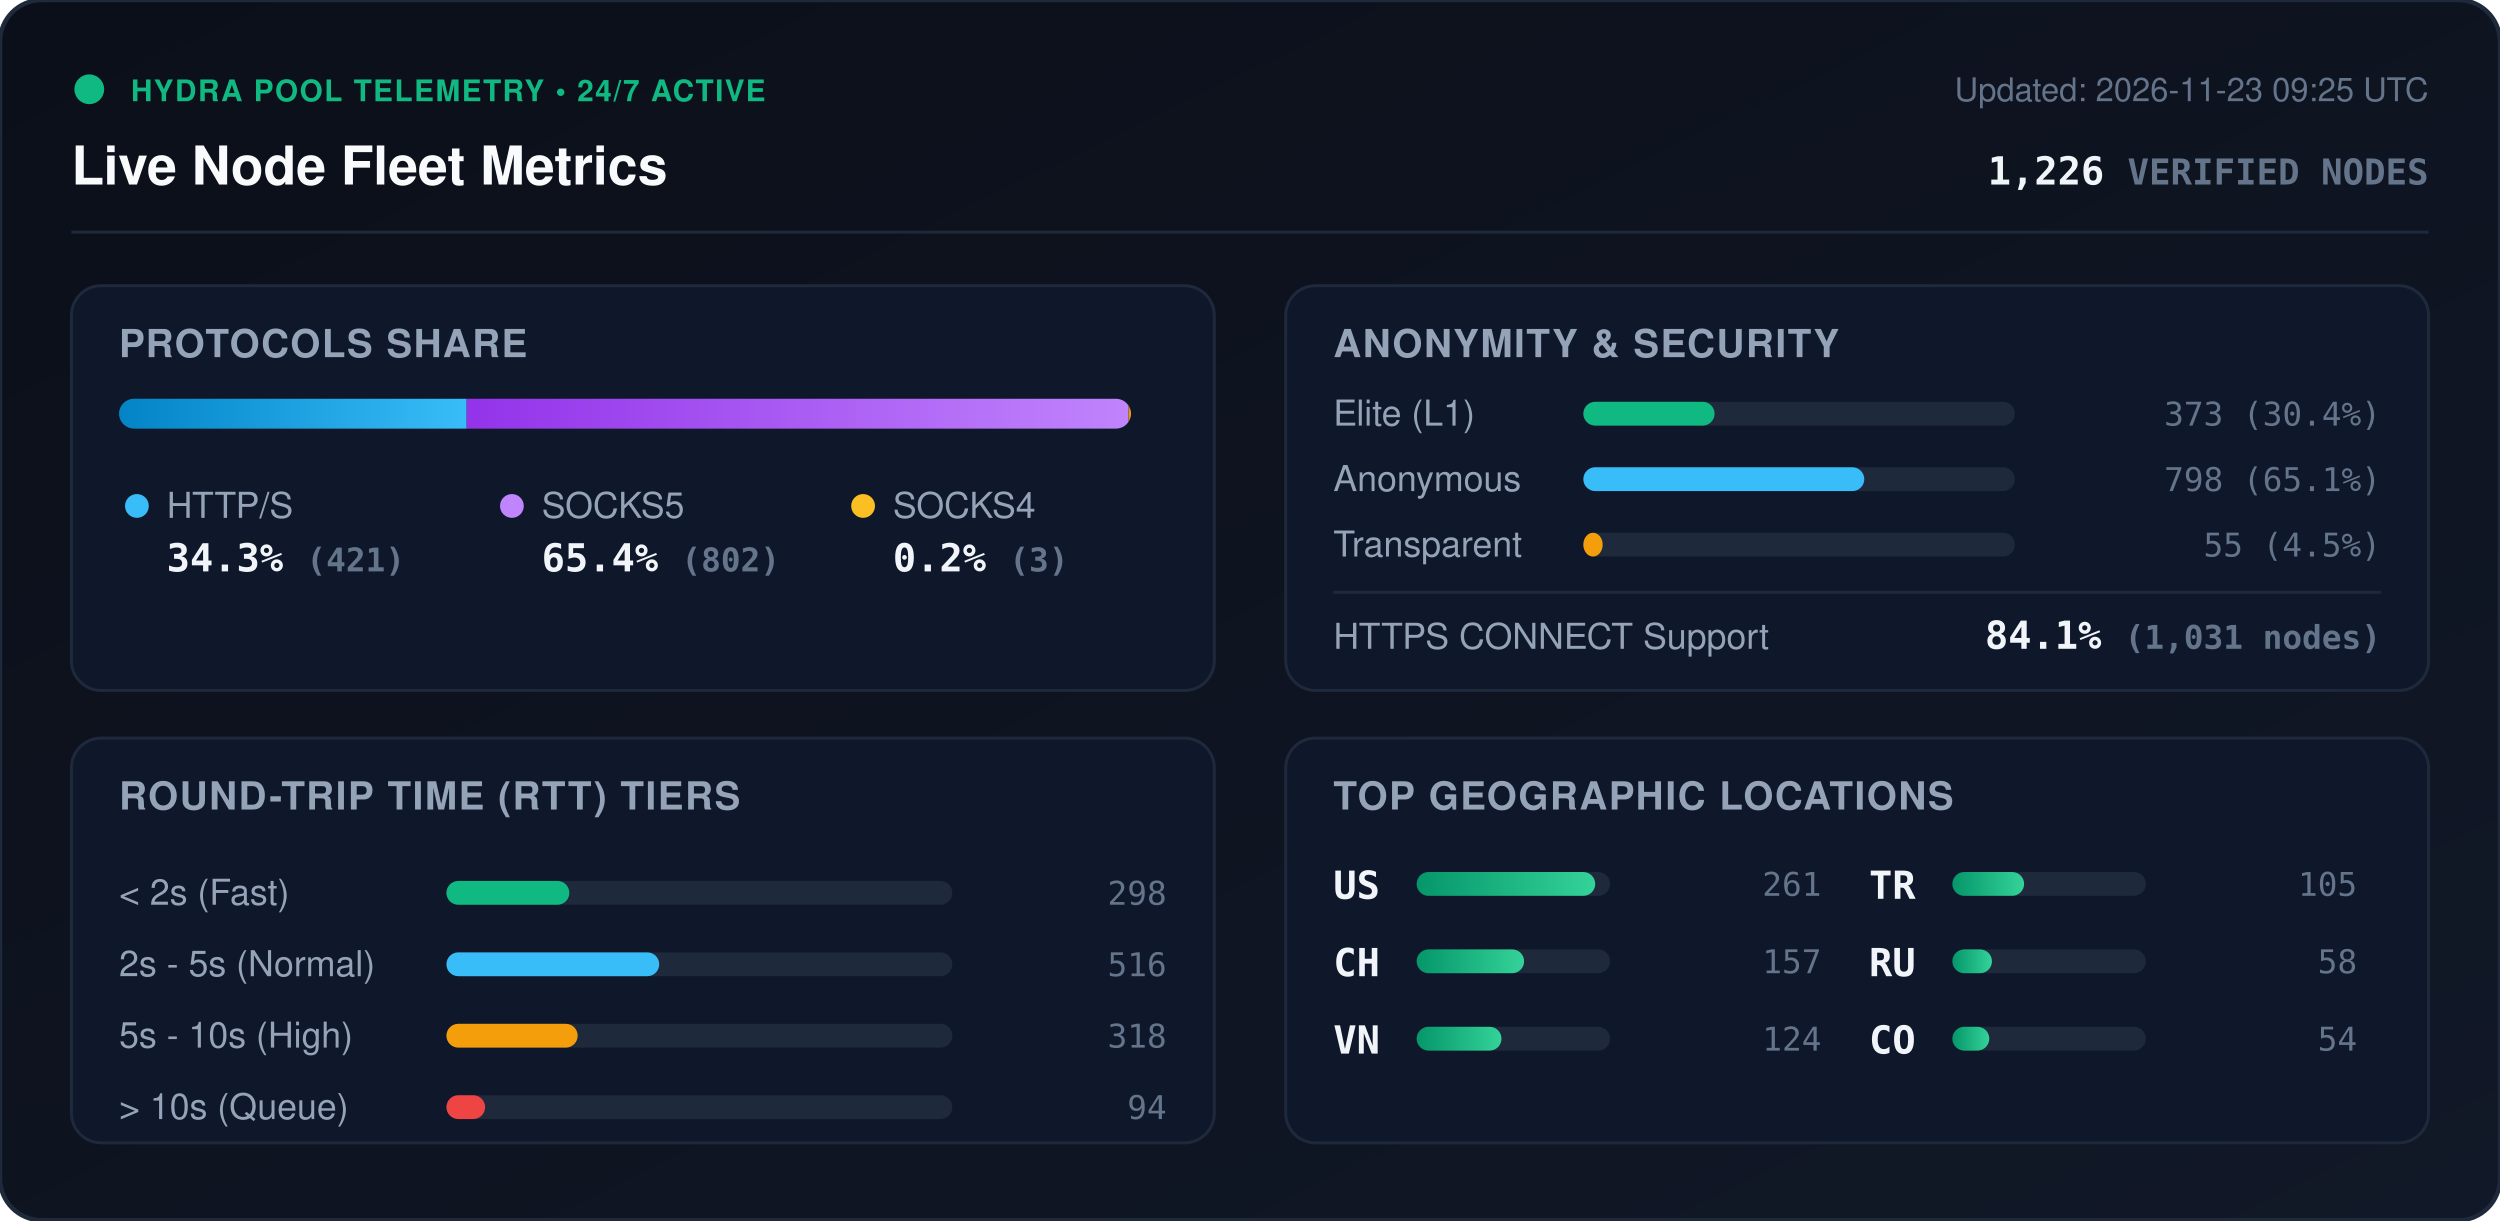
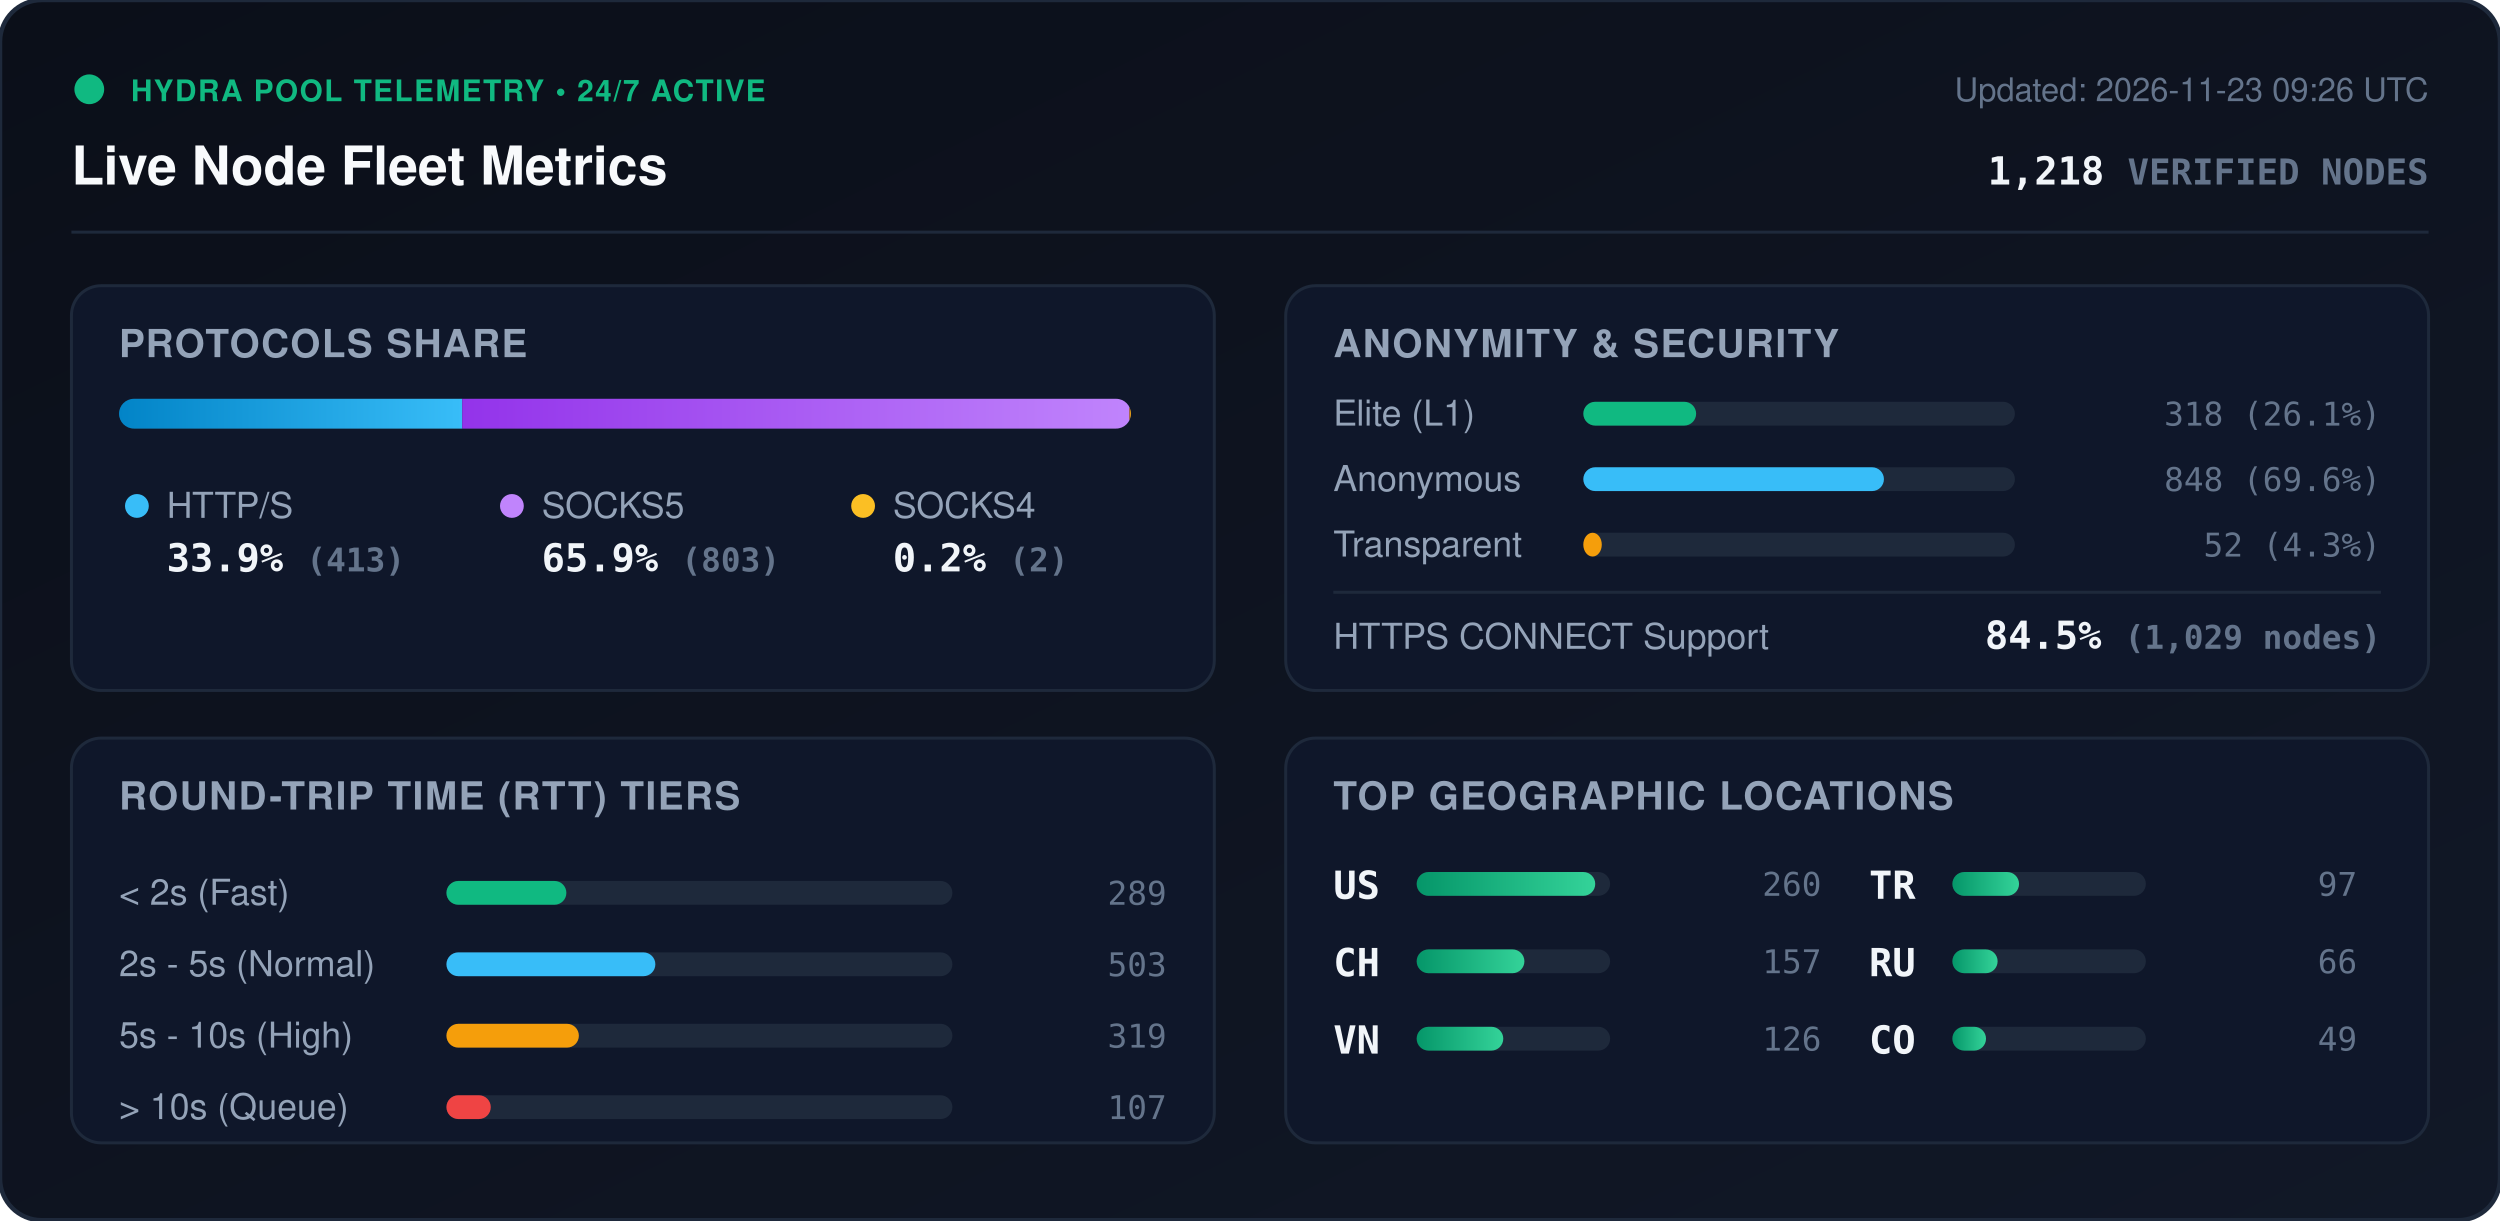
<svg xmlns="http://www.w3.org/2000/svg" viewBox="0 0 840 410" width="840" height="410" style="max-width: 100%; height: auto;">
  <defs>
    <linearGradient id="bg" x1="0%" y1="0%" x2="100%" y2="100%">
      <stop offset="0%" stop-color="#0b0f19" />
      <stop offset="100%" stop-color="#111827" />
    </linearGradient>
    <linearGradient id="bar-http" x1="0%" y1="0%" x2="100%" y2="0%">
      <stop offset="0%" stop-color="#0284c7" />
      <stop offset="100%" stop-color="#38bdf8" />
    </linearGradient>
    <linearGradient id="bar-socks5" x1="0%" y1="0%" x2="100%" y2="0%">
      <stop offset="0%" stop-color="#9333ea" />
      <stop offset="100%" stop-color="#c084fc" />
    </linearGradient>
    <linearGradient id="bar-socks4" x1="0%" y1="0%" x2="100%" y2="0%">
      <stop offset="0%" stop-color="#d97706" />
      <stop offset="100%" stop-color="#fbbf24" />
    </linearGradient>
    <linearGradient id="bar-green" x1="0%" y1="0%" x2="100%" y2="0%">
      <stop offset="0%" stop-color="#059669" />
      <stop offset="100%" stop-color="#34d399" />
    </linearGradient>
    <clipPath id="prog-track-clip">
      <rect width="340.0" height="10" rx="5" />
    </clipPath>
    <style>
      .title { font: 700 18px -apple-system, BlinkMacSystemFont, 'Segoe UI', Helvetica, Arial, sans-serif; fill: #f8fafc; }
      .sub { font: 500 11px -apple-system, BlinkMacSystemFont, 'Segoe UI', Helvetica, Arial, sans-serif; fill: #64748b; }
      .section-hdr { font: 600 13px -apple-system, BlinkMacSystemFont, 'Segoe UI', Helvetica, Arial, sans-serif; fill: #94a3b8; letter-spacing: 0.5px; }
      .metric-val { font: 700 13px -apple-system, BlinkMacSystemFont, 'Segoe UI', Helvetica, Arial, sans-serif; fill: #f1f5f9; }
      .metric-lbl { font: 500 12px -apple-system, BlinkMacSystemFont, 'Segoe UI', Helvetica, Arial, sans-serif; fill: #94a3b8; }
      .badge-txt { font: 700 10px -apple-system, BlinkMacSystemFont, 'Segoe UI', Helvetica, Arial, sans-serif; fill: #10b981; letter-spacing: 0.5px; }
      .mono { font-family: ui-monospace, SFMono-Regular, Menlo, Monaco, Consolas, monospace; }
      .pulse { animation: beacon 2s infinite ease-in-out; }
      @keyframes beacon { 0%, 100% { opacity: 1; } 50% { opacity: 0.35; } }
    </style>
  </defs>
  <rect width="840" height="410" rx="14" fill="url(#bg)" stroke="#1e293b" stroke-width="1.5" />
  <g transform="translate(24, 24)">
    <circle cx="6" cy="6" r="5" fill="#10b981" class="pulse" />
    <text x="20" y="10" class="badge-txt">HYDRA POOL TELEMETRY • 24/7 ACTIVE</text>
    <text x="0" y="38" class="title">Live Node Fleet Metrics</text>
-     <text x="792" y="10" text-anchor="end" class="sub">Updated: 2026-11-23 09:25 UTC</text>
-     <text x="792" y="38" text-anchor="end" class="metric-val mono" fill="#38bdf8">1,226 <tspan font-size="12" fill="#64748b">VERIFIED NODES</tspan>
+     <text x="792" y="10" text-anchor="end" class="sub">Updated: 2026-11-23 09:26 UTC</text>
+     <text x="792" y="38" text-anchor="end" class="metric-val mono" fill="#38bdf8">1,218 <tspan font-size="12" fill="#64748b">VERIFIED NODES</tspan>
    </text>
  </g>
  <line x1="24" y1="78" x2="816" y2="78" stroke="#1e293b" stroke-width="1" />
  <g transform="translate(24, 96)">
    <rect width="384" height="136" rx="10" fill="#0f172a" stroke="#1e293b" />
    <text x="16" y="24" class="section-hdr">PROTOCOLS SHARE</text>
    <g transform="translate(16, 38)">
      <rect width="340.0" height="10" rx="5" fill="#1e293b" />
      <g clip-path="url(#prog-track-clip)">
-         <rect x="0" width="116.8" height="10" fill="url(#bar-http)" />
-         <rect x="116.8" width="222.4" height="10" fill="url(#bar-socks5)" />
-         <rect x="339.2" width="0.8" height="10" fill="url(#bar-socks4)" />
+         <rect x="0" width="115.3" height="10" fill="url(#bar-http)" />
+         <rect x="115.3" width="224.2" height="10" fill="url(#bar-socks5)" />
+         <rect x="339.5" width="0.6" height="10" fill="url(#bar-socks4)" />
      </g>
    </g>
    <g transform="translate(16, 68)">
      <circle cx="6" cy="6" r="4" fill="#38bdf8" />
      <text x="16" y="10" class="metric-lbl">HTTP/S</text>
-       <text x="16" y="28" class="metric-val mono">34.3% <tspan font-size="11" fill="#64748b">(421)</tspan>
+       <text x="16" y="28" class="metric-val mono">33.9% <tspan font-size="11" fill="#64748b">(413)</tspan>
      </text>
      <circle cx="132" cy="6" r="4" fill="#c084fc" />
      <text x="142" y="10" class="metric-lbl">SOCKS5</text>
-       <text x="142" y="28" class="metric-val mono">65.4% <tspan font-size="11" fill="#64748b">(802)</tspan>
+       <text x="142" y="28" class="metric-val mono">65.9% <tspan font-size="11" fill="#64748b">(803)</tspan>
      </text>
      <circle cx="250" cy="6" r="4" fill="#fbbf24" />
      <text x="260" y="10" class="metric-lbl">SOCKS4</text>
-       <text x="260" y="28" class="metric-val mono">0.2% <tspan font-size="11" fill="#64748b">(3)</tspan>
+       <text x="260" y="28" class="metric-val mono">0.2% <tspan font-size="11" fill="#64748b">(2)</tspan>
      </text>
    </g>
  </g>
  <g transform="translate(432, 96)">
    <rect width="384" height="136" rx="10" fill="#0f172a" stroke="#1e293b" />
    <text x="16" y="24" class="section-hdr">ANONYMITY &amp; SECURITY</text>
    <text x="16" y="47" class="metric-lbl">Elite (L1)</text>
    <rect x="100" y="39" width="145.0" height="8" rx="4" fill="#1e293b" />
-     <rect x="100" y="39" width="44.1" height="8" rx="4" fill="#10b981" />
-     <text x="368" y="47" text-anchor="end" class="mono sub" fill="#e2e8f0">373 (30.4%)</text>
+     <rect x="100" y="39" width="37.9" height="8" rx="4" fill="#10b981" />
+     <text x="368" y="47" text-anchor="end" class="mono sub" fill="#e2e8f0">318 (26.1%)</text>
    <text x="16" y="69" class="metric-lbl">Anonymous</text>
    <rect x="100" y="61" width="145.0" height="8" rx="4" fill="#1e293b" />
-     <rect x="100" y="61" width="94.4" height="8" rx="4" fill="#38bdf8" />
-     <text x="368" y="69" text-anchor="end" class="mono sub" fill="#e2e8f0">798 (65.1%)</text>
+     <rect x="100" y="61" width="101.0" height="8" rx="4" fill="#38bdf8" />
+     <text x="368" y="69" text-anchor="end" class="mono sub" fill="#e2e8f0">848 (69.6%)</text>
    <text x="16" y="91" class="metric-lbl">Transparent</text>
    <rect x="100" y="83" width="145.0" height="8" rx="4" fill="#1e293b" />
-     <rect x="100" y="83" width="6.5" height="8" rx="4" fill="#f59e0b" />
-     <text x="368" y="91" text-anchor="end" class="mono sub" fill="#e2e8f0">55 (4.5%)</text>
+     <rect x="100" y="83" width="6.2" height="8" rx="4" fill="#f59e0b" />
+     <text x="368" y="91" text-anchor="end" class="mono sub" fill="#e2e8f0">52 (4.3%)</text>
    <line x1="16" y1="103" x2="368" y2="103" stroke="#1e293b" stroke-width="1" />
    <text x="16" y="122" class="metric-lbl">HTTPS CONNECT Support</text>
-     <text x="368" y="122" text-anchor="end" class="metric-val mono" fill="#34d399">84.1% <tspan font-size="11" fill="#64748b">(1,031 nodes)</tspan>
+     <text x="368" y="122" text-anchor="end" class="metric-val mono" fill="#34d399">84.5% <tspan font-size="11" fill="#64748b">(1,029 nodes)</tspan>
    </text>
  </g>
  <g transform="translate(24, 248)">
    <rect width="384" height="136" rx="10" fill="#0f172a" stroke="#1e293b" />
    <text x="16" y="24" class="section-hdr">ROUND-TRIP TIME (RTT) TIERS</text>
    <g transform="translate(16, 42)">
      <text x="0" y="14" class="metric-lbl">&lt; 2s (Fast)</text>
      <rect x="110" y="6" width="170" height="8" rx="4" fill="#1e293b" />
-       <rect x="110" y="6" width="41.3" height="8" rx="4" fill="#10b981" />
-       <text x="352" y="14" text-anchor="end" class="mono sub">298</text>
+       <rect x="110" y="6" width="40.3" height="8" rx="4" fill="#10b981" />
+       <text x="352" y="14" text-anchor="end" class="mono sub">289</text>
      <text x="0" y="38" class="metric-lbl">2s - 5s (Normal)</text>
      <rect x="110" y="30" width="170" height="8" rx="4" fill="#1e293b" />
-       <rect x="110" y="30" width="71.5" height="8" rx="4" fill="#38bdf8" />
-       <text x="352" y="38" text-anchor="end" class="mono sub">516</text>
+       <rect x="110" y="30" width="70.2" height="8" rx="4" fill="#38bdf8" />
+       <text x="352" y="38" text-anchor="end" class="mono sub">503</text>
      <text x="0" y="62" class="metric-lbl">5s - 10s (High)</text>
      <rect x="110" y="54" width="170" height="8" rx="4" fill="#1e293b" />
-       <rect x="110" y="54" width="44.1" height="8" rx="4" fill="#f59e0b" />
-       <text x="352" y="62" text-anchor="end" class="mono sub">318</text>
+       <rect x="110" y="54" width="44.5" height="8" rx="4" fill="#f59e0b" />
+       <text x="352" y="62" text-anchor="end" class="mono sub">319</text>
      <text x="0" y="86" class="metric-lbl">&gt; 10s (Queue)</text>
      <rect x="110" y="78" width="170" height="8" rx="4" fill="#1e293b" />
-       <rect x="110" y="78" width="13.0" height="8" rx="4" fill="#ef4444" />
-       <text x="352" y="86" text-anchor="end" class="mono sub">94</text>
+       <rect x="110" y="78" width="14.9" height="8" rx="4" fill="#ef4444" />
+       <text x="352" y="86" text-anchor="end" class="mono sub">107</text>
    </g>
  </g>
  <g transform="translate(432, 248)">
    <rect width="384" height="136" rx="10" fill="#0f172a" stroke="#1e293b" />
    <text x="16" y="24" class="section-hdr">TOP GEOGRAPHIC LOCATIONS</text>
    <g transform="translate(16, 42)">
      <g transform="translate(0, 0)">
        <text x="0" y="12" class="mono metric-val" font-size="12">US</text>
        <rect x="28" y="3" width="65" height="8" rx="4" fill="#1e293b" />
        <rect x="28" y="3" width="60.0" height="8" rx="4" fill="url(#bar-green)" />
-         <text x="164" y="11" text-anchor="end" class="mono sub">261</text>
+         <text x="164" y="11" text-anchor="end" class="mono sub">260</text>
      </g>
      <g transform="translate(0, 26)">
        <text x="0" y="12" class="mono metric-val" font-size="12">CH</text>
        <rect x="28" y="3" width="65" height="8" rx="4" fill="#1e293b" />
-         <rect x="28" y="3" width="36.1" height="8" rx="4" fill="url(#bar-green)" />
+         <rect x="28" y="3" width="36.2" height="8" rx="4" fill="url(#bar-green)" />
        <text x="164" y="11" text-anchor="end" class="mono sub">157</text>
      </g>
      <g transform="translate(0, 52)">
        <text x="0" y="12" class="mono metric-val" font-size="12">VN</text>
        <rect x="28" y="3" width="65" height="8" rx="4" fill="#1e293b" />
-         <rect x="28" y="3" width="28.5" height="8" rx="4" fill="url(#bar-green)" />
-         <text x="164" y="11" text-anchor="end" class="mono sub">124</text>
+         <rect x="28" y="3" width="29.1" height="8" rx="4" fill="url(#bar-green)" />
+         <text x="164" y="11" text-anchor="end" class="mono sub">126</text>
      </g>
      <g transform="translate(180, 0)">
        <text x="0" y="12" class="mono metric-val" font-size="12">TR</text>
        <rect x="28" y="3" width="65" height="8" rx="4" fill="#1e293b" />
-         <rect x="28" y="3" width="24.1" height="8" rx="4" fill="url(#bar-green)" />
-         <text x="164" y="11" text-anchor="end" class="mono sub">105</text>
+         <rect x="28" y="3" width="22.4" height="8" rx="4" fill="url(#bar-green)" />
+         <text x="164" y="11" text-anchor="end" class="mono sub">97</text>
      </g>
      <g transform="translate(180, 26)">
        <text x="0" y="12" class="mono metric-val" font-size="12">RU</text>
        <rect x="28" y="3" width="65" height="8" rx="4" fill="#1e293b" />
-         <rect x="28" y="3" width="13.3" height="8" rx="4" fill="url(#bar-green)" />
-         <text x="164" y="11" text-anchor="end" class="mono sub">58</text>
+         <rect x="28" y="3" width="15.2" height="8" rx="4" fill="url(#bar-green)" />
+         <text x="164" y="11" text-anchor="end" class="mono sub">66</text>
      </g>
      <g transform="translate(180, 52)">
        <text x="0" y="12" class="mono metric-val" font-size="12">CO</text>
        <rect x="28" y="3" width="65" height="8" rx="4" fill="#1e293b" />
-         <rect x="28" y="3" width="12.4" height="8" rx="4" fill="url(#bar-green)" />
-         <text x="164" y="11" text-anchor="end" class="mono sub">54</text>
+         <rect x="28" y="3" width="11.3" height="8" rx="4" fill="url(#bar-green)" />
+         <text x="164" y="11" text-anchor="end" class="mono sub">49</text>
      </g>
    </g>
  </g>
</svg>
